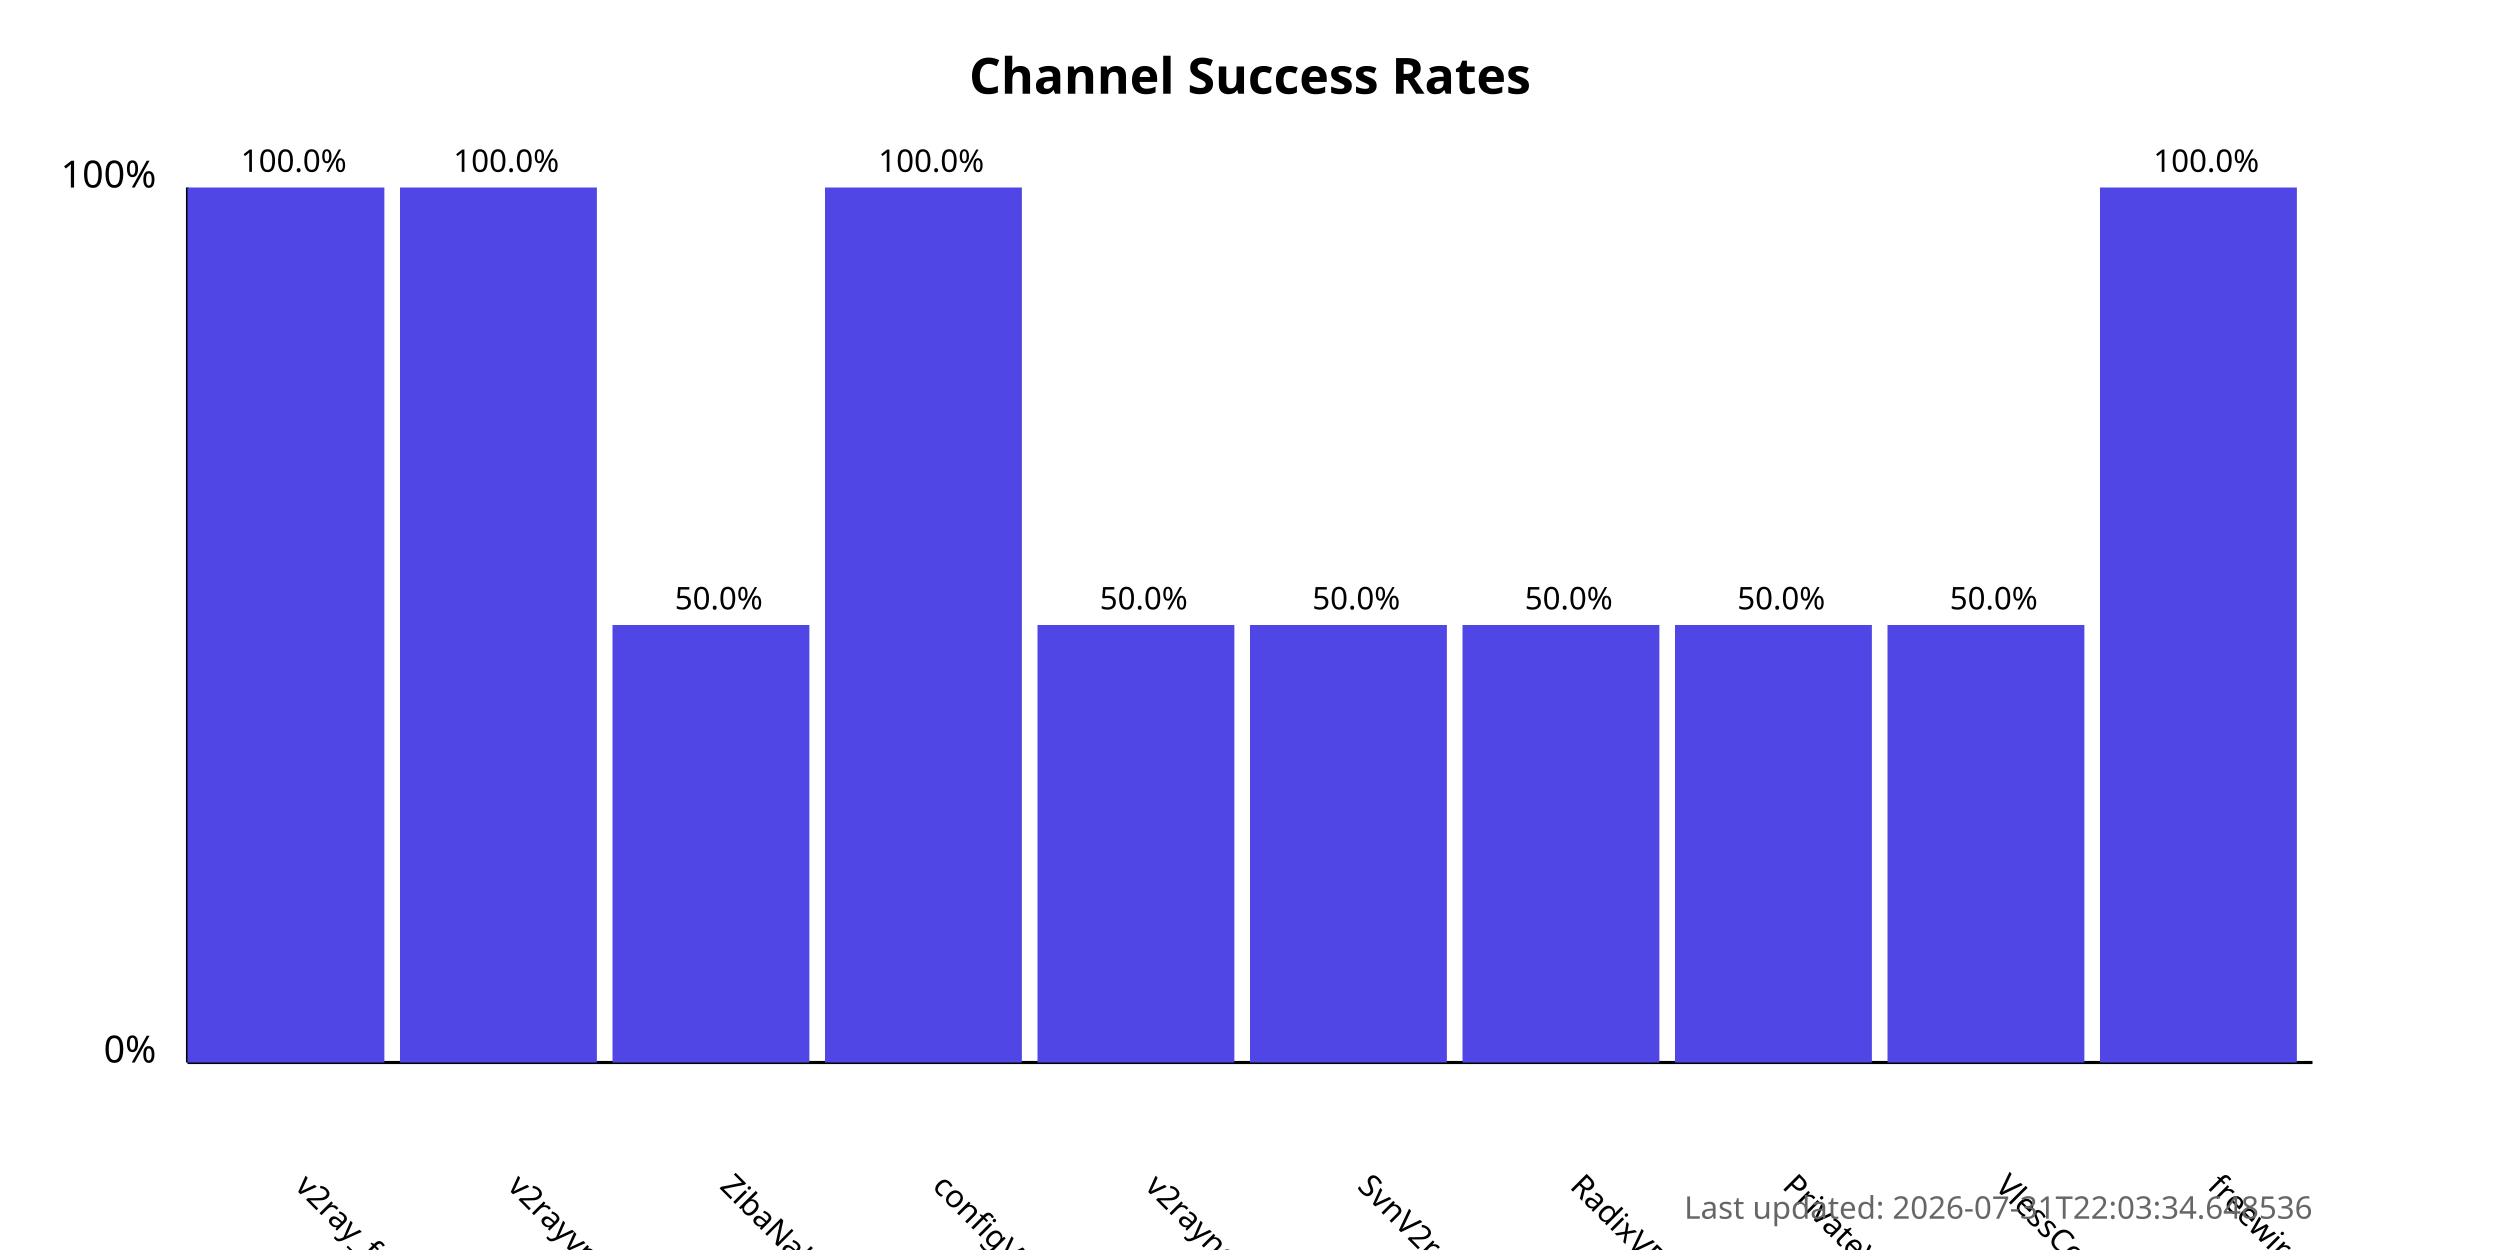
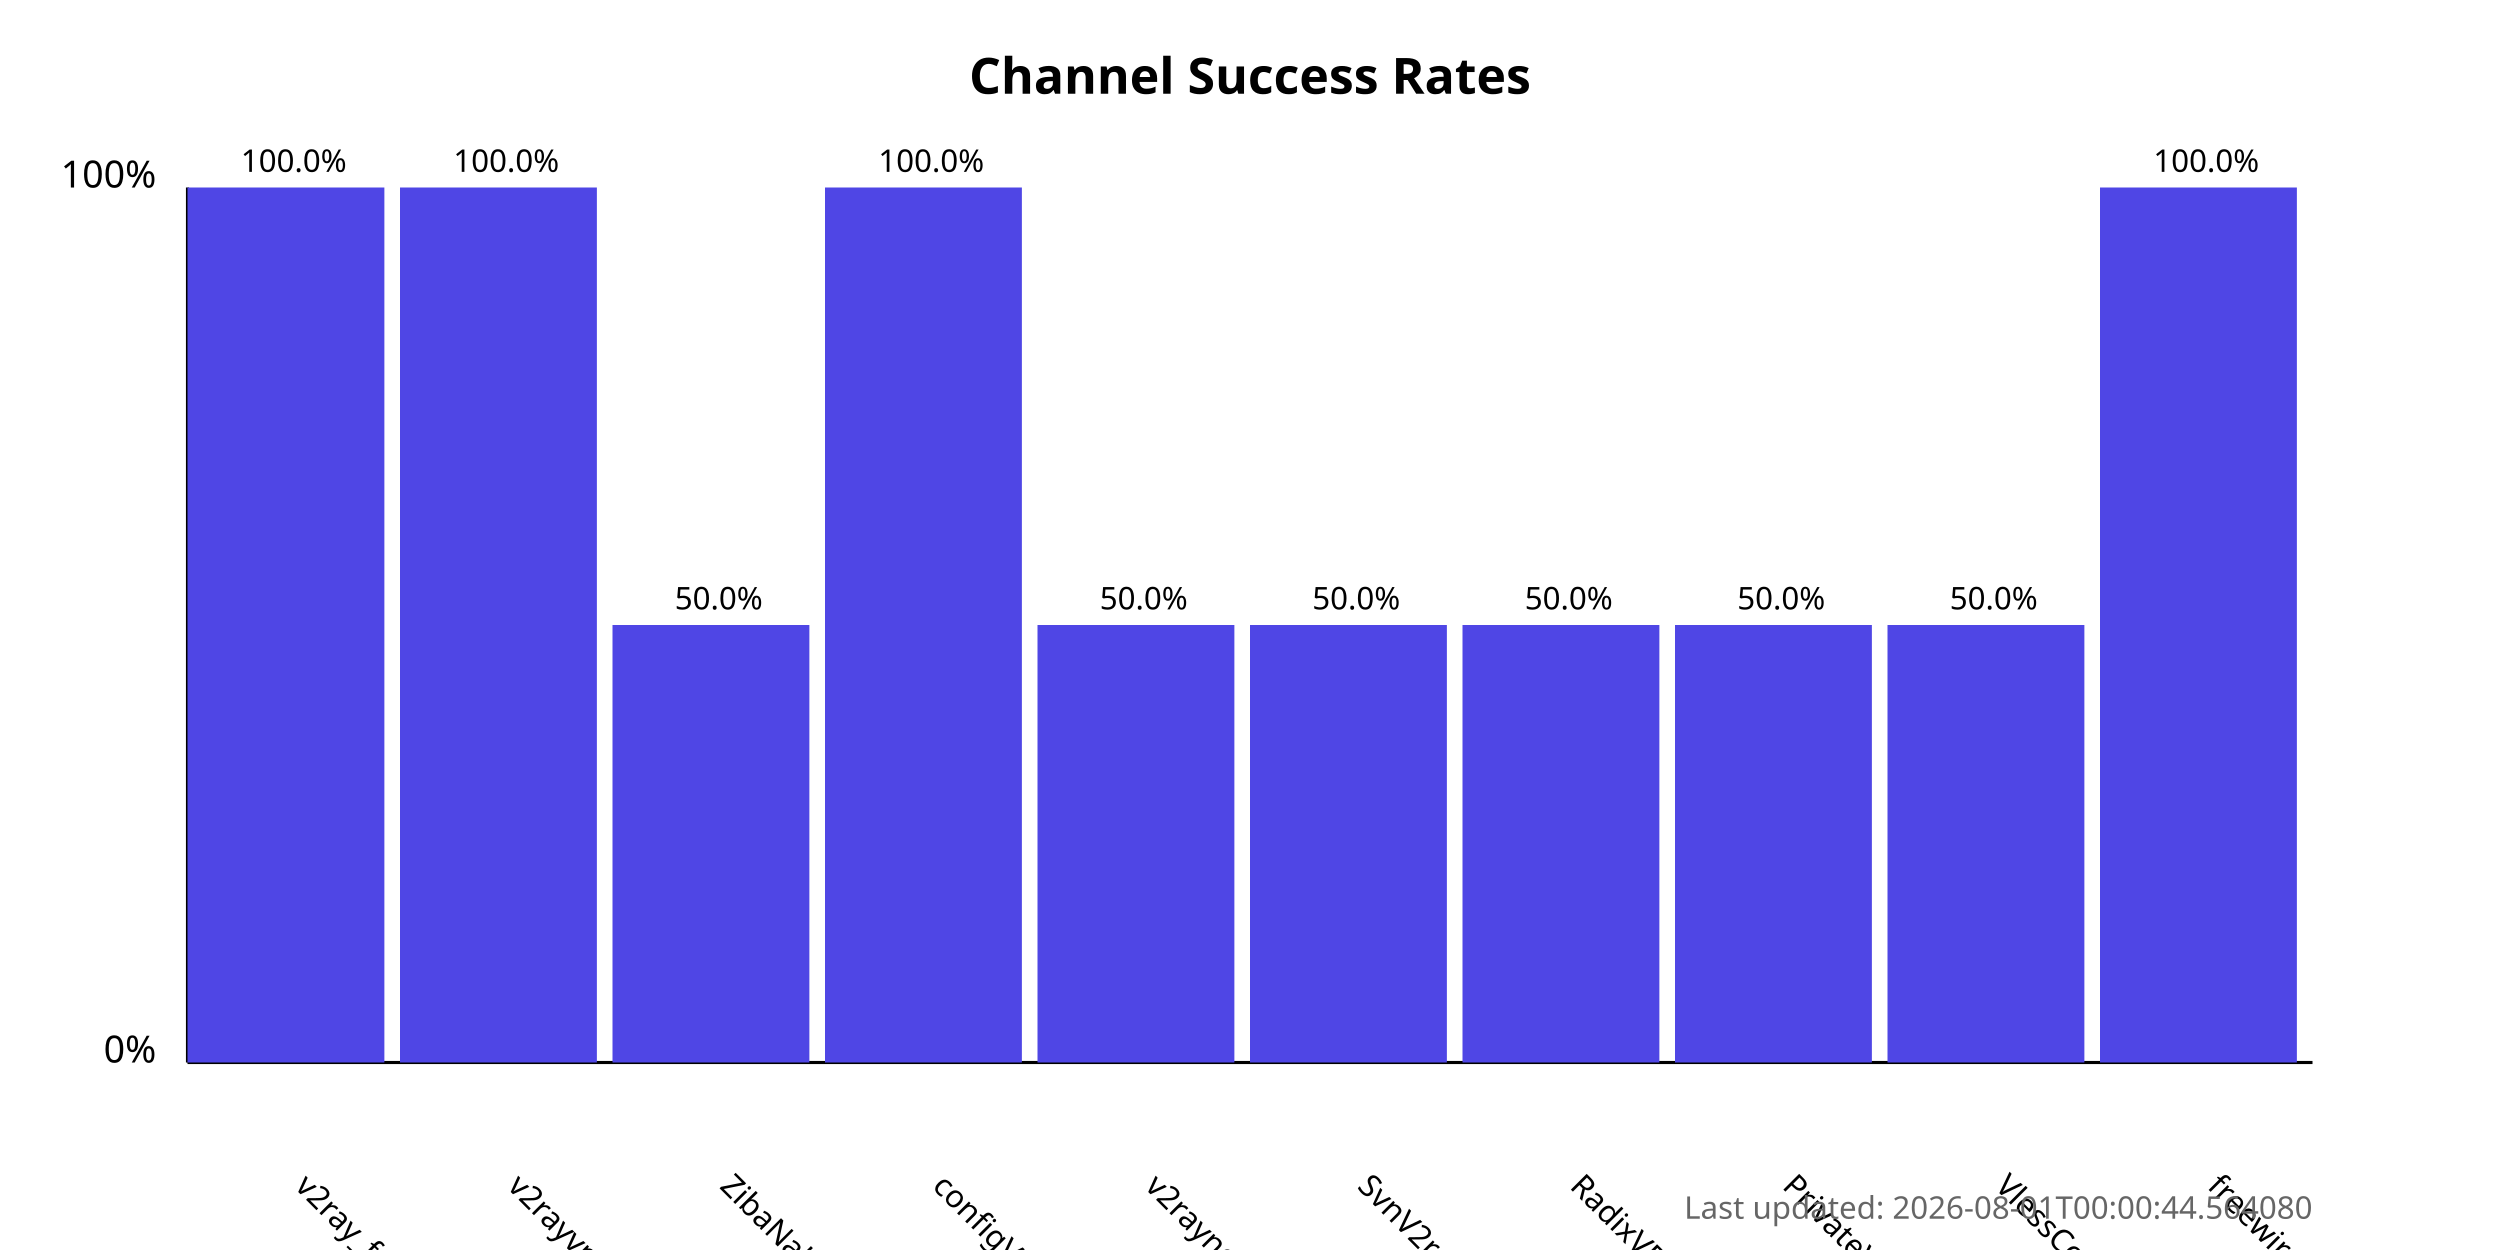
<svg xmlns="http://www.w3.org/2000/svg" width="800" height="400">
  <style>
            .chart-title { font: bold 16px sans-serif; }
            .axis-label { font: 12px sans-serif; }
            .tick-label { font: 10px sans-serif; }
            .bar { fill: #4f46e5; }
            .bar:hover { fill: #6366f1; }
            .timestamp { font: 10px sans-serif; fill: #666; }
        </style>
  <text x="400.0" y="30" text-anchor="middle" class="chart-title">
            Channel Success Rates
        </text>
  <line x1="60" y1="340" x2="60" y2="60" stroke="black" stroke-width="1" />
  <line x1="60" y1="340" x2="740" y2="340" stroke="black" stroke-width="1" />
  <text x="50" y="340" text-anchor="end" class="axis-label">0%</text>
  <text x="50" y="60" text-anchor="end" class="axis-label">100%</text>
  <g>
    <rect x="60" y="60.0" width="63.0" height="280.0" class="bar" />
    <text x="94.0" y="380" transform="rotate(45, 94.0, 380)" text-anchor="start" class="tick-label">
                v2ray_free_conf
            </text>
    <text x="94.0" y="55.0" text-anchor="middle" class="tick-label">
                100.0%
            </text>
  </g>
  <g>
    <rect x="128.0" y="60.0" width="63.0" height="280.0" class="bar" />
    <text x="162.0" y="380" transform="rotate(45, 162.0, 380)" text-anchor="start" class="tick-label">
                v2rayvpno
            </text>
    <text x="162.0" y="55.0" text-anchor="middle" class="tick-label">
                100.0%
            </text>
  </g>
  <g>
    <rect x="196.0" y="200.0" width="63.0" height="140.0" class="bar" />
    <text x="230.0" y="380" transform="rotate(45, 230.0, 380)" text-anchor="start" class="tick-label">
                ZibaNabz
            </text>
    <text x="230.0" y="195.0" text-anchor="middle" class="tick-label">
                50.0%
            </text>
  </g>
  <g>
    <rect x="264.0" y="60.0" width="63.0" height="280.0" class="bar" />
    <text x="298.0" y="380" transform="rotate(45, 298.0, 380)" text-anchor="start" class="tick-label">
                configV2rayForFree
            </text>
    <text x="298.0" y="55.0" text-anchor="middle" class="tick-label">
                100.0%
            </text>
  </g>
  <g>
    <rect x="332.0" y="200.0" width="63.0" height="140.0" class="bar" />
    <text x="366.0" y="380" transform="rotate(45, 366.0, 380)" text-anchor="start" class="tick-label">
                v2rayngvpn
            </text>
    <text x="366.0" y="195.0" text-anchor="middle" class="tick-label">
                50.0%
            </text>
  </g>
  <g>
    <rect x="400.0" y="200.0" width="63.0" height="140.0" class="bar" />
    <text x="434.0" y="380" transform="rotate(45, 434.0, 380)" text-anchor="start" class="tick-label">
                SvnV2ray
            </text>
    <text x="434.0" y="195.0" text-anchor="middle" class="tick-label">
                50.0%
            </text>
  </g>
  <g>
    <rect x="468.0" y="200.0" width="63.0" height="140.0" class="bar" />
    <text x="502.0" y="380" transform="rotate(45, 502.0, 380)" text-anchor="start" class="tick-label">
                RadixVPN
            </text>
    <text x="502.0" y="195.0" text-anchor="middle" class="tick-label">
                50.0%
            </text>
  </g>
  <g>
    <rect x="536.0" y="200.0" width="63.0" height="140.0" class="bar" />
    <text x="570.0" y="380" transform="rotate(45, 570.0, 380)" text-anchor="start" class="tick-label">
                PrivateVPNs
            </text>
    <text x="570.0" y="195.0" text-anchor="middle" class="tick-label">
                50.0%
            </text>
  </g>
  <g>
    <rect x="604.0" y="200.0" width="63.0" height="140.0" class="bar" />
    <text x="638.0" y="380" transform="rotate(45, 638.0, 380)" text-anchor="start" class="tick-label">
                VlessConfig
            </text>
    <text x="638.0" y="195.0" text-anchor="middle" class="tick-label">
                50.0%
            </text>
  </g>
  <g>
    <rect x="672.0" y="60.0" width="63.0" height="280.0" class="bar" />
    <text x="706.0" y="380" transform="rotate(45, 706.0, 380)" text-anchor="start" class="tick-label">
                freewireguard
            </text>
    <text x="706.0" y="55.0" text-anchor="middle" class="tick-label">
                100.0%
            </text>
  </g>
  <text x="740" y="390" text-anchor="end" class="timestamp">
-             Last updated: 2026-07-31T22:03:34.648536
+             Last updated: 2026-08-01T00:00:44.564080
        </text>
</svg>
